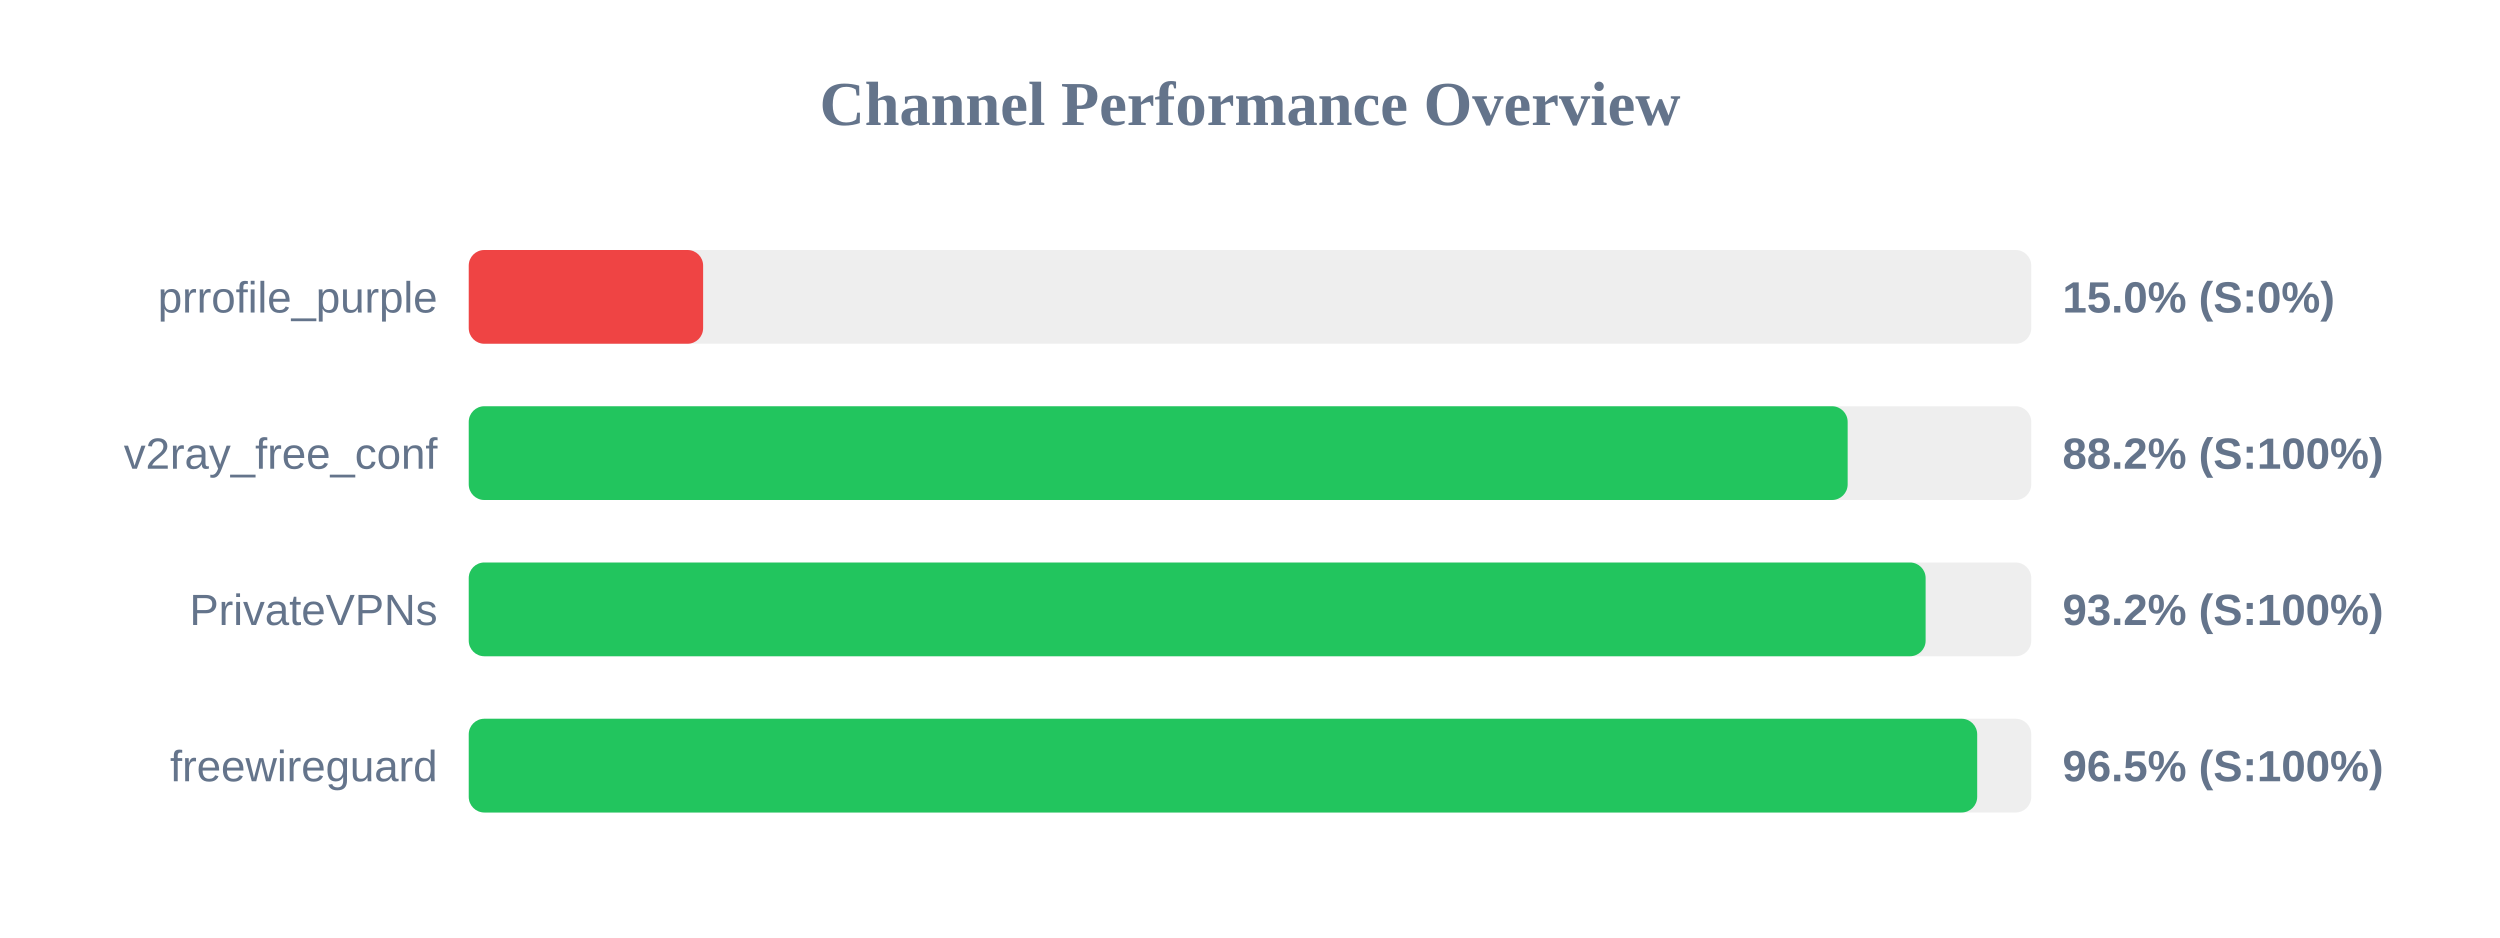
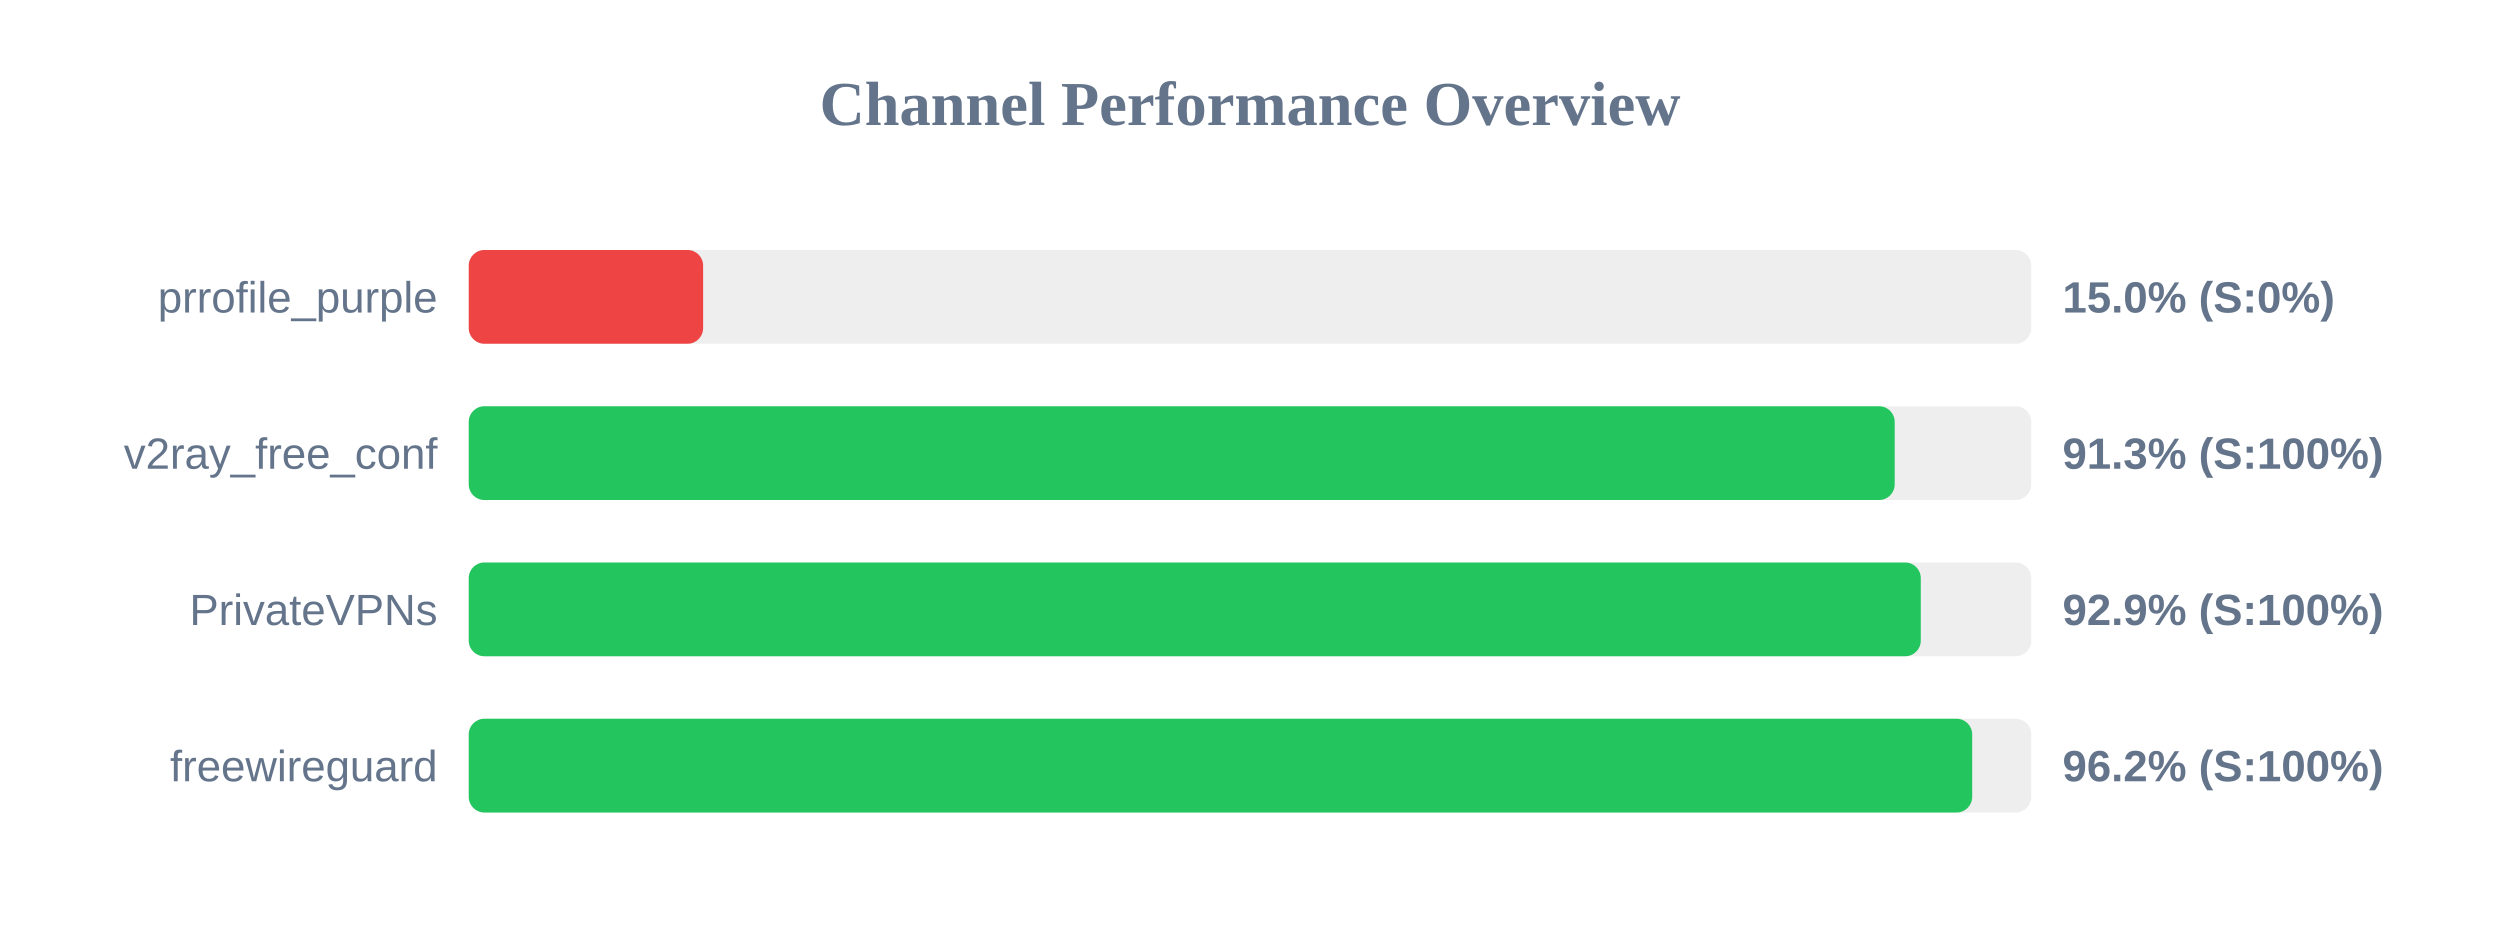
<svg xmlns="http://www.w3.org/2000/svg" width="800" height="300" version="1.1">
  <style>
        .row { font: 14px Arial; fill: #64748b; }
        .score { font: bold 14px Arial; fill: #64748b; }
    </style>
  <text x="400" y="40" text-anchor="middle" font-size="20px" font-weight="bold" fill="#64748b">Channel Performance Overview</text>
  <rect x="150" y="80" width="500" height="30" fill="#eee" rx="5" />
  <rect x="150" y="80" width="75.0" height="30" fill="#ef4444" rx="5" />
  <text x="140" y="100" text-anchor="end" class="row">prrofile_purple</text>
  <text x="660" y="100" text-anchor="start" class="score">15.0% (S:0%)</text>
  <rect x="150" y="130" width="500" height="30" fill="#eee" rx="5" />
-   <rect x="150" y="130" width="441.25" height="30" fill="#22c55e" rx="5" />
+   <rect x="150" y="130" width="456.3" height="30" fill="#22c55e" rx="5" />
  <text x="140" y="150" text-anchor="end" class="row">v2ray_free_conf</text>
-   <text x="660" y="150" text-anchor="start" class="score">88.2% (S:100%)</text>
+   <text x="660" y="150" text-anchor="start" class="score">91.3% (S:100%)</text>
  <rect x="150" y="180" width="500" height="30" fill="#eee" rx="5" />
-   <rect x="150" y="180" width="466.2" height="30" fill="#22c55e" rx="5" />
+   <rect x="150" y="180" width="464.65" height="30" fill="#22c55e" rx="5" />
  <text x="140" y="200" text-anchor="end" class="row">PrivateVPNs</text>
-   <text x="660" y="200" text-anchor="start" class="score">93.2% (S:100%)</text>
+   <text x="660" y="200" text-anchor="start" class="score">92.9% (S:100%)</text>
  <rect x="150" y="230" width="500" height="30" fill="#eee" rx="5" />
-   <rect x="150" y="230" width="482.7" height="30" fill="#22c55e" rx="5" />
+   <rect x="150" y="230" width="481.1" height="30" fill="#22c55e" rx="5" />
  <text x="140" y="250" text-anchor="end" class="row">freewireguard</text>
-   <text x="660" y="250" text-anchor="start" class="score">96.5% (S:100%)</text>
+   <text x="660" y="250" text-anchor="start" class="score">96.2% (S:100%)</text>
</svg>
